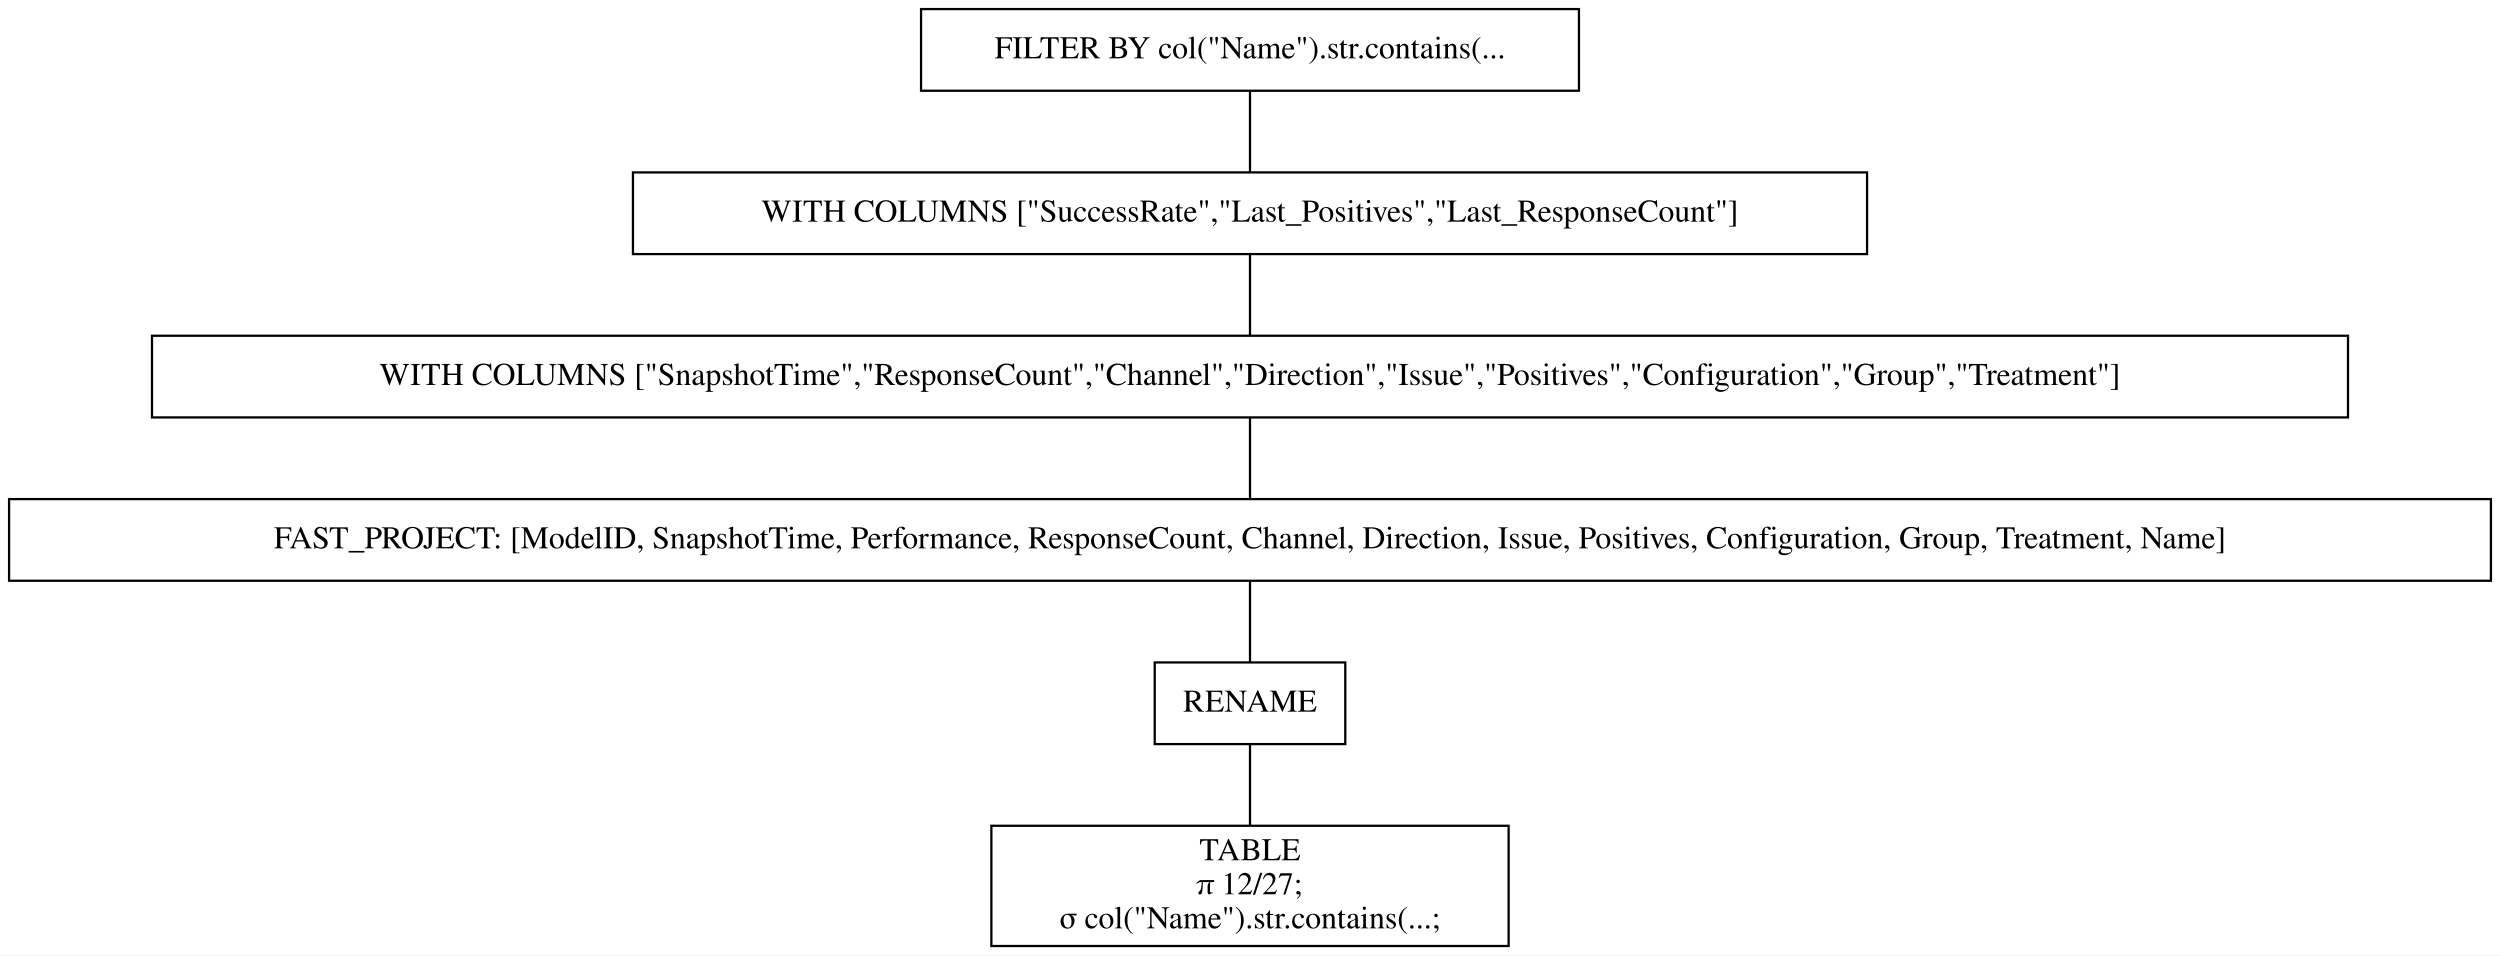
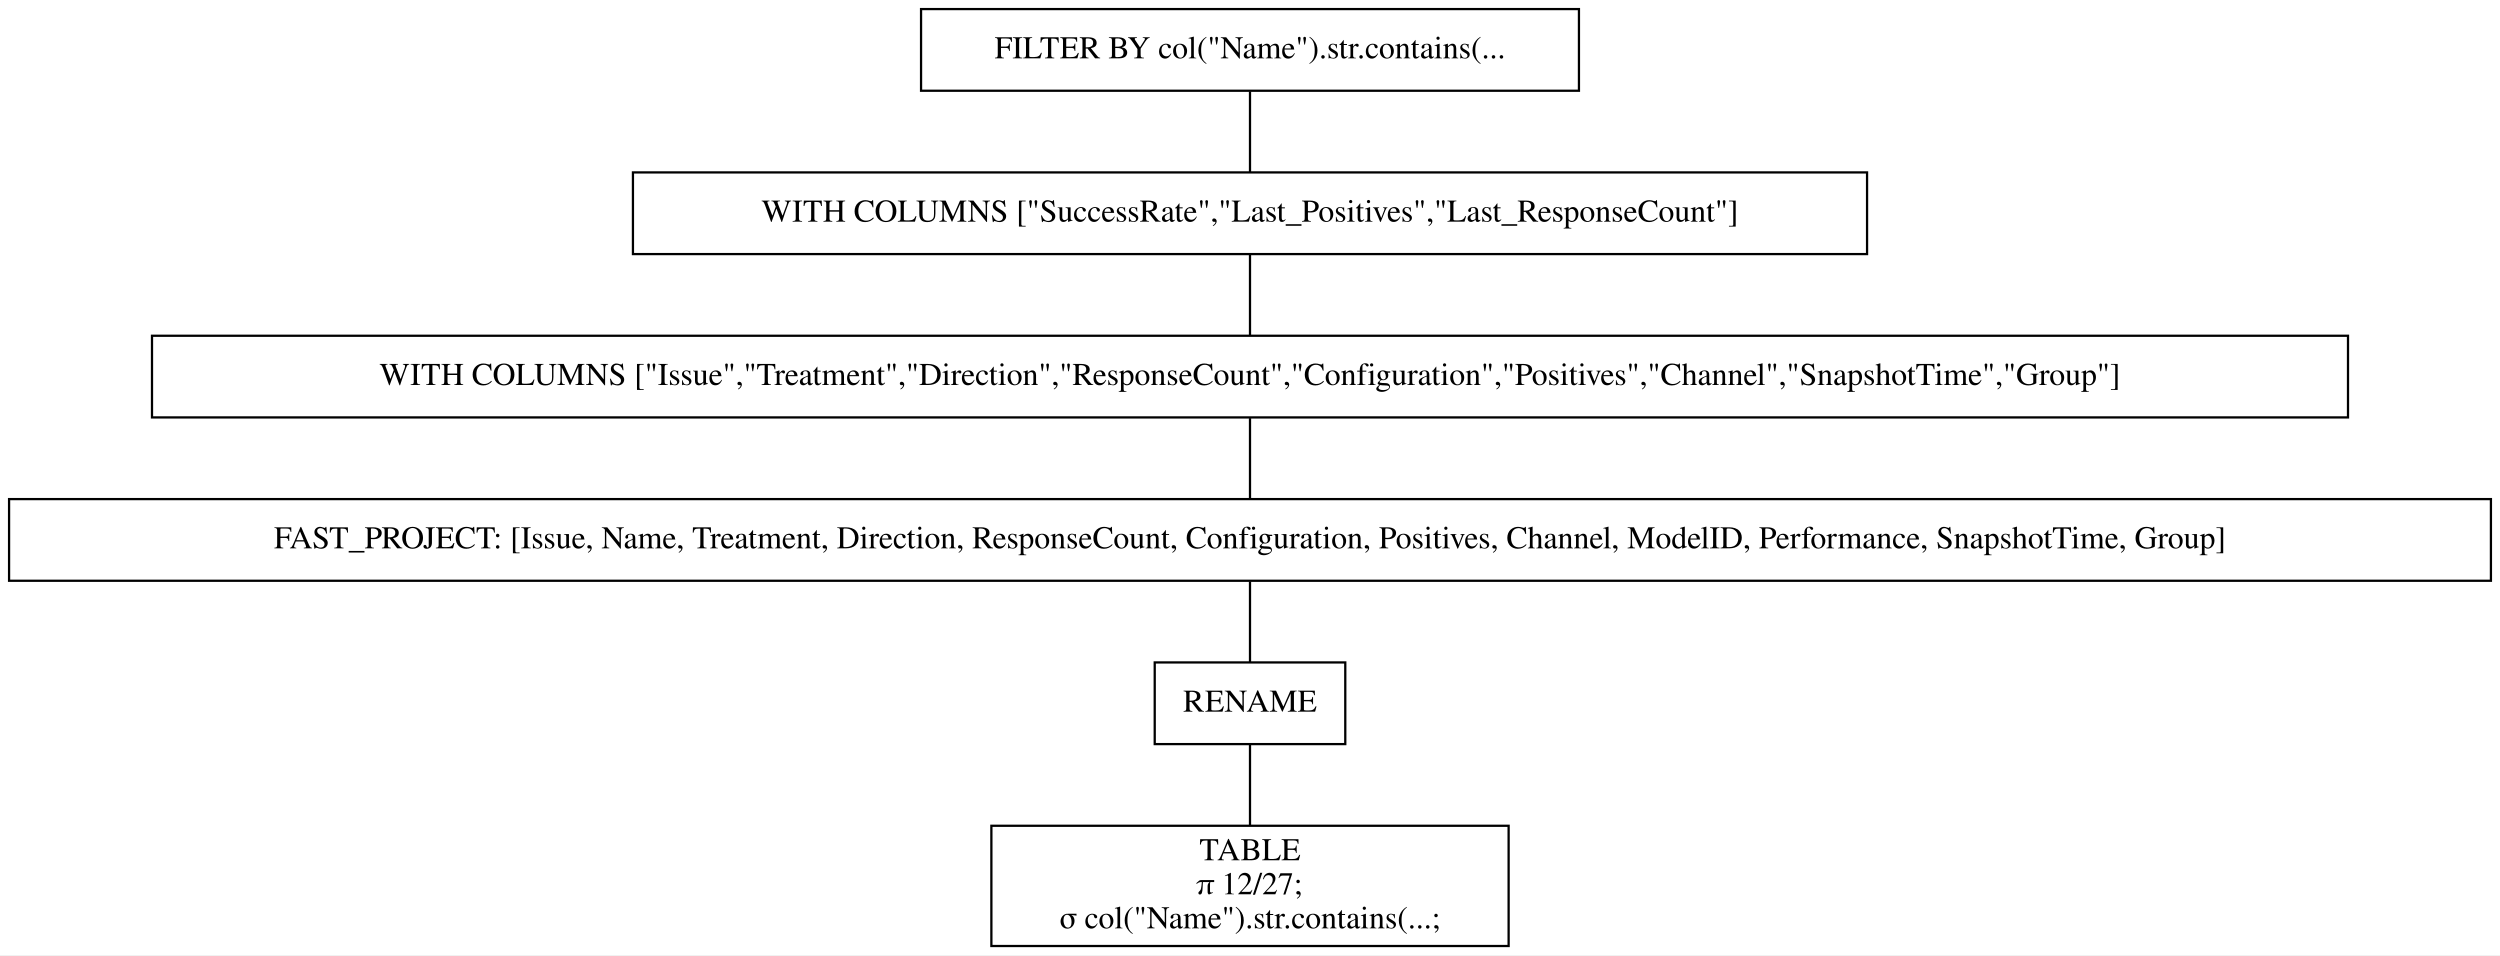
<svg xmlns="http://www.w3.org/2000/svg" width="1102pt" height="421pt" viewBox="0.00 0.00 1102.00 421.00">
  <g id="graph0" class="graph" transform="scale(1 1) rotate(0) translate(4 417)">
    <polygon fill="white" stroke="transparent" points="-4,4 -4,-417 1098,-417 1098,4 -4,4" />
    <g id="node1" class="node">
      <polygon fill="none" stroke="black" points="692,-413 402,-413 402,-377 692,-377 692,-413" />
      <text text-anchor="middle" x="547" y="-391.3" font-family="Times,serif" font-size="14.00">FILTER BY col("Name").str.contains(...</text>
    </g>
    <g id="node2" class="node">
      <polygon fill="none" stroke="black" points="819,-341 275,-341 275,-305 819,-305 819,-341" />
      <text text-anchor="middle" x="547" y="-319.3" font-family="Times,serif" font-size="14.00">WITH COLUMNS ["SuccessRate","Last_Positives","Last_ResponseCount"]</text>
    </g>
    <g id="edge1" class="edge">
      <path fill="none" stroke="black" d="M547,-376.7C547,-365.85 547,-351.92 547,-341.1" />
    </g>
    <g id="node3" class="node">
      <polygon fill="none" stroke="black" points="1031,-269 63,-269 63,-233 1031,-233 1031,-269" />
-       <text text-anchor="middle" x="547" y="-247.3" font-family="Times,serif" font-size="14.00">WITH COLUMNS ["SnapshotTime","ResponseCount","Channel","Direction","Issue","Positives","Configuration","Group","Treatment"]</text>
+       <text text-anchor="middle" x="547" y="-247.3" font-family="Times,serif" font-size="14.00">WITH COLUMNS ["Issue","Treatment","Direction","ResponseCount","Configuration","Positives","Channel","SnapshotTime","Group"]</text>
    </g>
    <g id="edge2" class="edge">
      <path fill="none" stroke="black" d="M547,-304.7C547,-293.85 547,-279.92 547,-269.1" />
    </g>
    <g id="node4" class="node">
      <polygon fill="none" stroke="black" points="1094,-197 0,-197 0,-161 1094,-161 1094,-197" />
-       <text text-anchor="middle" x="547" y="-175.3" font-family="Times,serif" font-size="14.00">FAST_PROJECT: [ModelID, SnapshotTime, Performance, ResponseCount, Channel, Direction, Issue, Positives, Configuration, Group, Treatment, Name]</text>
+       <text text-anchor="middle" x="547" y="-175.3" font-family="Times,serif" font-size="14.00">FAST_PROJECT: [Issue, Name, Treatment, Direction, ResponseCount, Configuration, Positives, Channel, ModelID, Performance, SnapshotTime, Group]</text>
    </g>
    <g id="edge3" class="edge">
      <path fill="none" stroke="black" d="M547,-232.7C547,-221.85 547,-207.92 547,-197.1" />
    </g>
    <g id="node5" class="node">
      <polygon fill="none" stroke="black" points="589,-125 505,-125 505,-89 589,-89 589,-125" />
      <text text-anchor="middle" x="547" y="-103.3" font-family="Times,serif" font-size="14.00">RENAME</text>
    </g>
    <g id="edge4" class="edge">
      <path fill="none" stroke="black" d="M547,-160.7C547,-149.85 547,-135.92 547,-125.1" />
    </g>
    <g id="node6" class="node">
      <polygon fill="none" stroke="black" points="661,-53 433,-53 433,0 661,0 661,-53" />
      <text text-anchor="middle" x="547" y="-37.8" font-family="Times,serif" font-size="14.00">TABLE</text>
      <text text-anchor="middle" x="547" y="-22.8" font-family="Times,serif" font-size="14.00">π 12/27;</text>
      <text text-anchor="middle" x="547" y="-7.8" font-family="Times,serif" font-size="14.00">σ col("Name").str.contains(...;</text>
    </g>
    <g id="edge5" class="edge">
      <path fill="none" stroke="black" d="M547,-88.97C547,-78.51 547,-64.9 547,-53.16" />
    </g>
  </g>
</svg>
